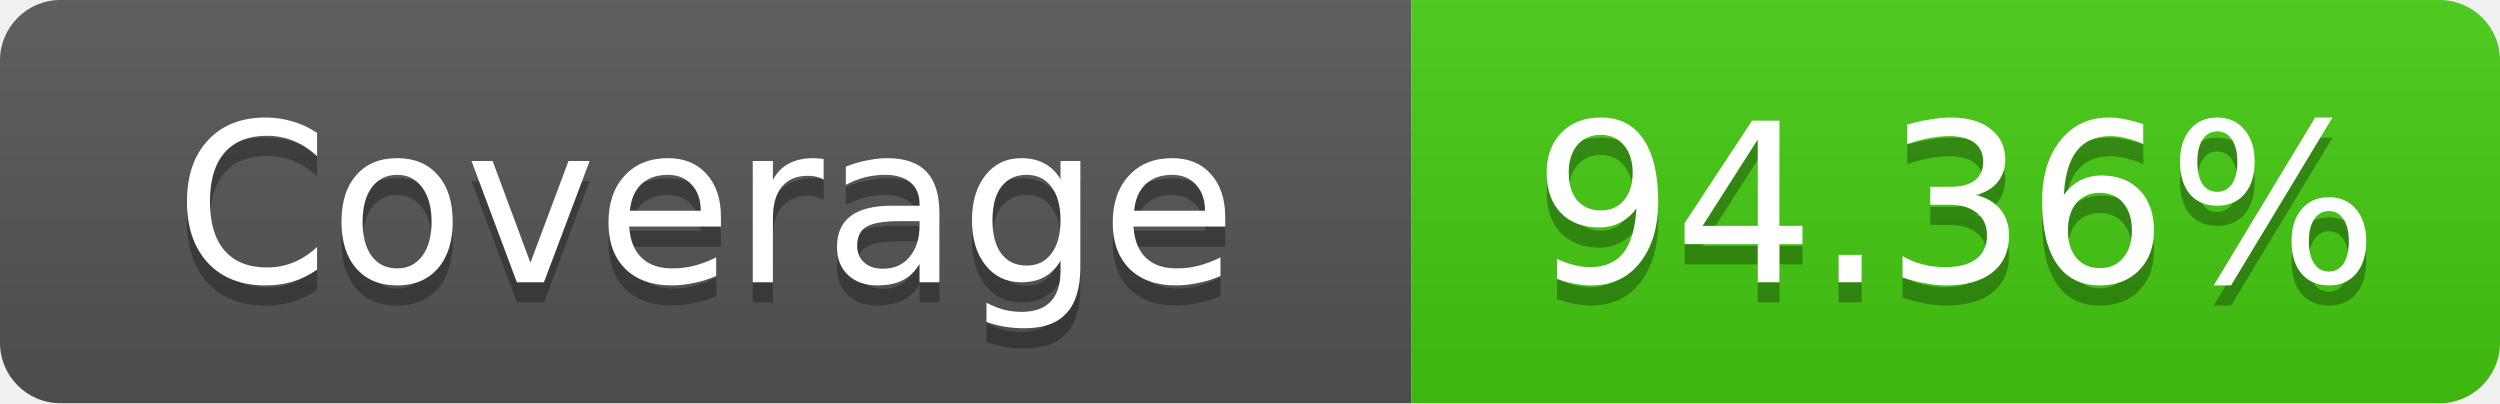
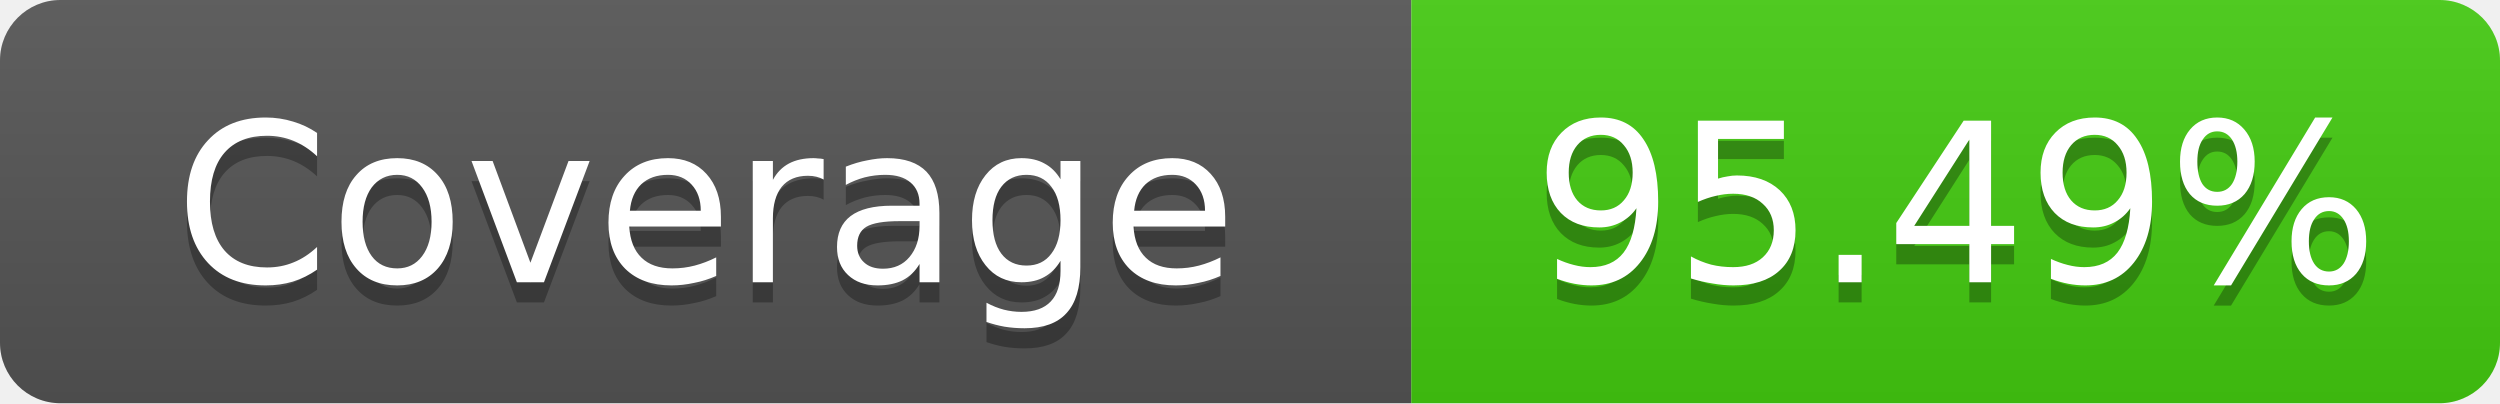
- <svg xmlns="http://www.w3.org/2000/svg" width="124" height="20" role="img" aria-label="Coverage: 94.36%">
+ <svg xmlns="http://www.w3.org/2000/svg" width="124" height="20" role="img" aria-label="Coverage: 95.49%">
  <linearGradient id="s" x2="0" y2="100%">
    <stop offset="0" stop-color="#bbb" stop-opacity=".1" />
    <stop offset="1" stop-opacity=".1" />
  </linearGradient>
  <clipPath id="r">
    <rect width="124" height="20" rx="3" fill="#fff" />
  </clipPath>
  <g clip-path="url(#r)">
    <rect width="70" height="20" fill="#555" />
    <rect x="70" width="54" height="20" fill="#4c1" />
    <rect width="124" height="20" fill="url(#s)" />
  </g>
  <g fill="#fff" text-anchor="middle" font-family="Verdana,Geneva,DejaVu Sans,sans-serif" text-rendering="geometricPrecision" font-size="11">
    <text x="35" y="15" fill="#010101" fill-opacity=".3">Coverage</text>
    <text x="35" y="14">Coverage</text>
-     <text x="97" y="15" fill="#010101" fill-opacity=".3">94.36%</text>
-     <text x="97" y="14">94.36%</text>
+     <text x="97" y="15" fill="#010101" fill-opacity=".3">95.49%</text>
+     <text x="97" y="14">95.49%</text>
  </g>
</svg>
